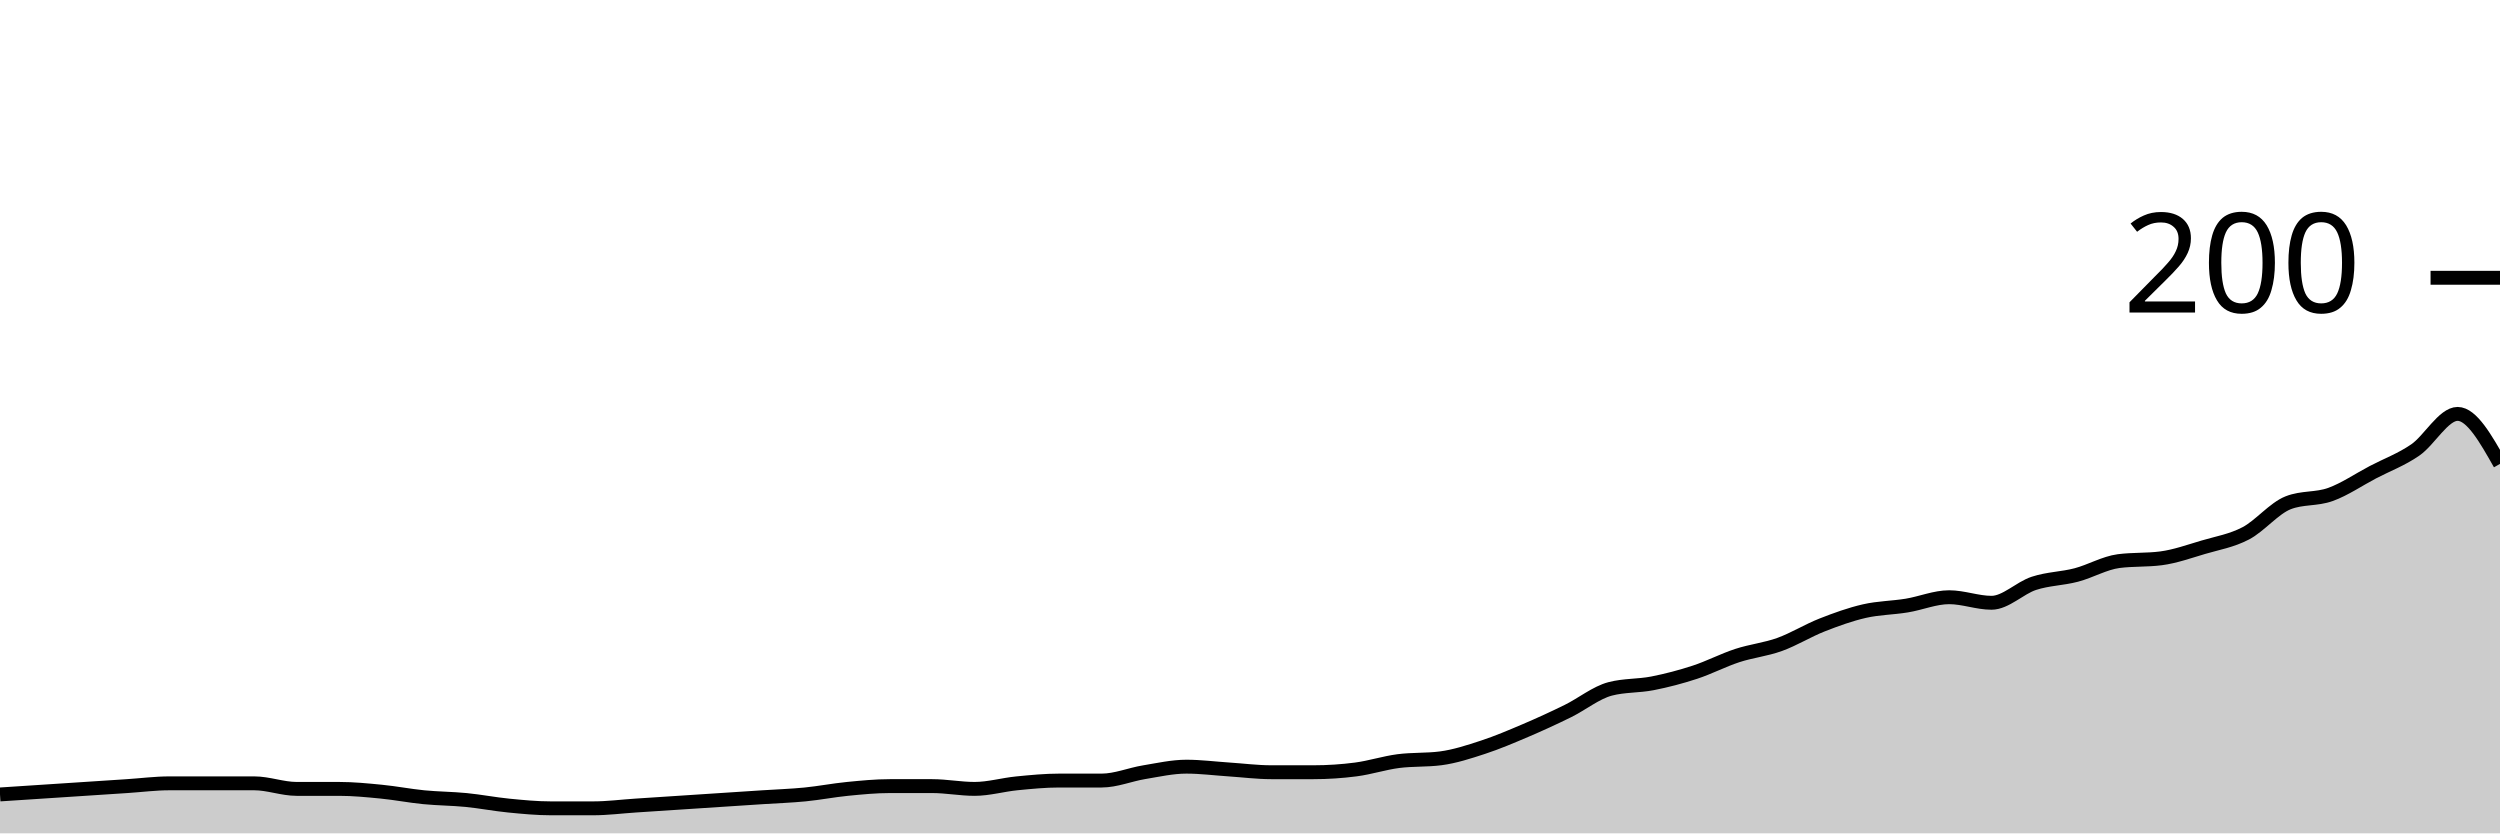
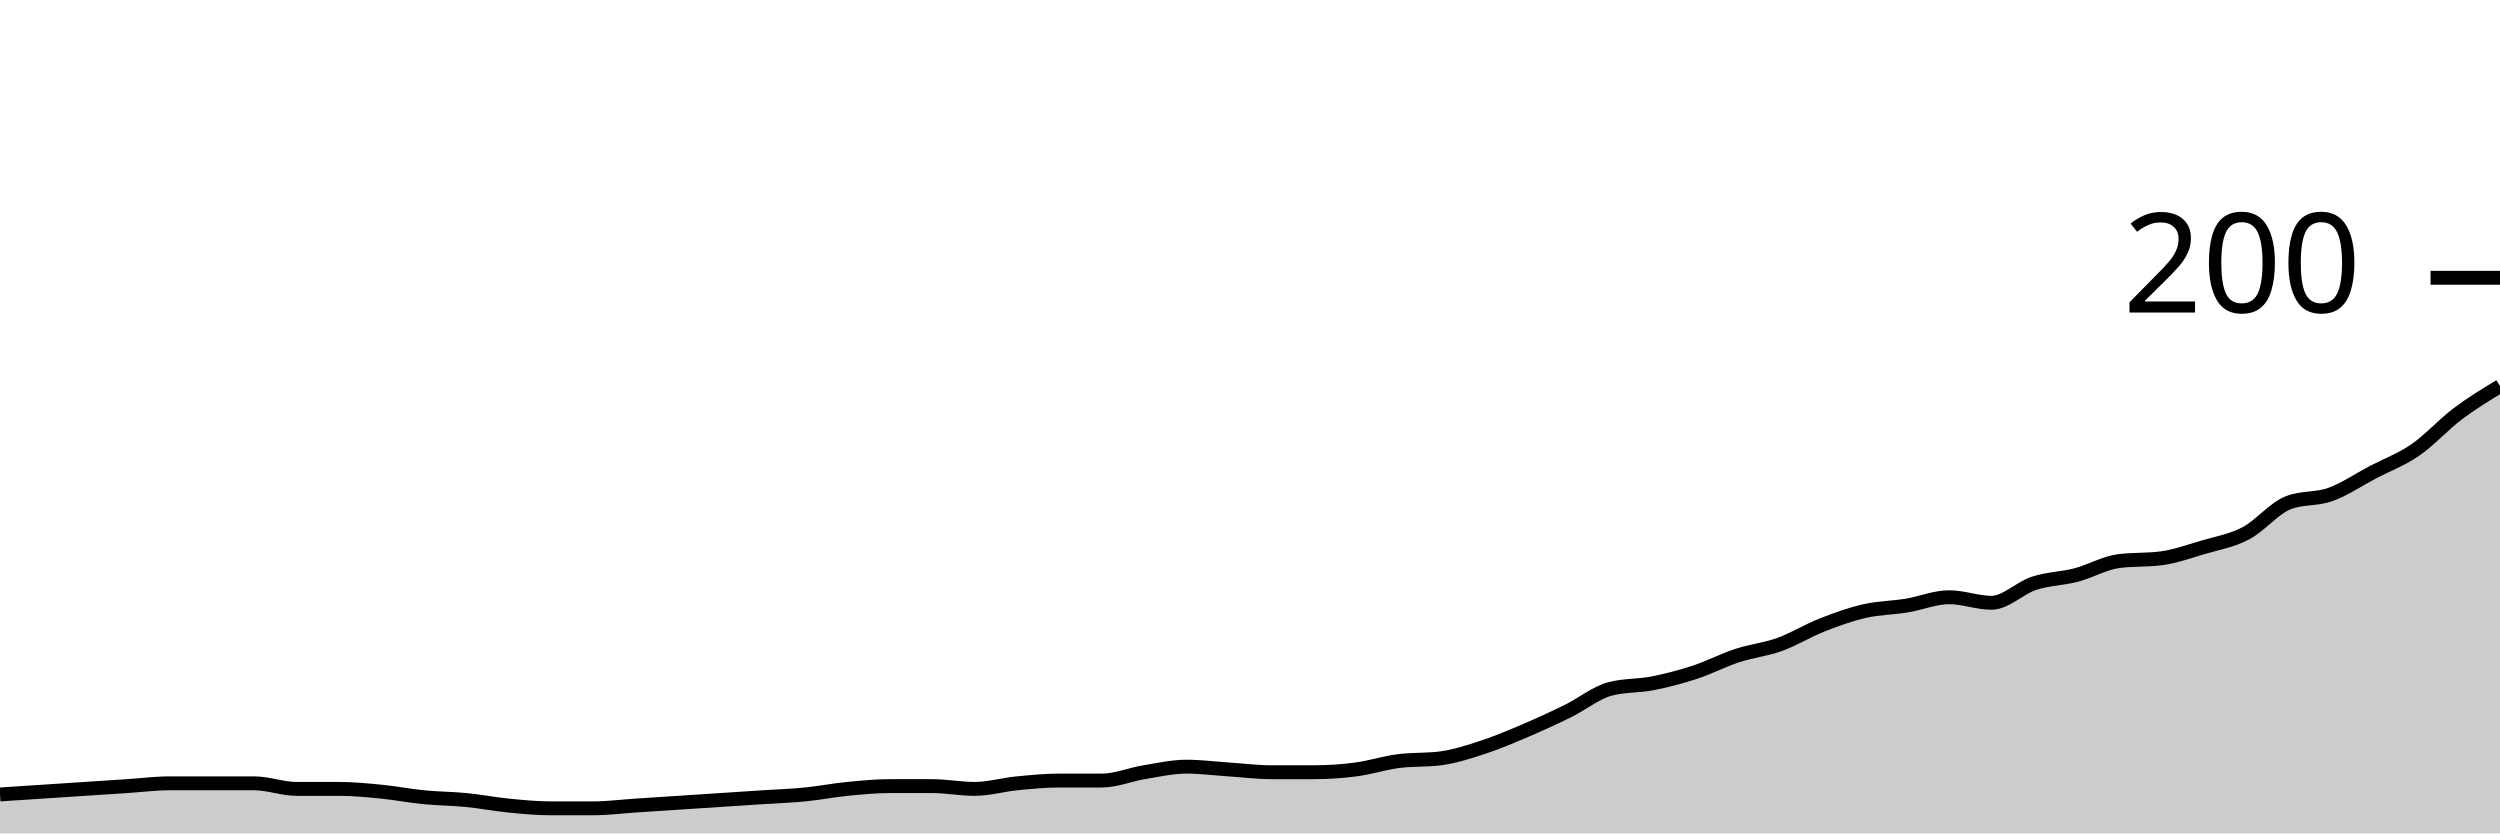
<svg xmlns="http://www.w3.org/2000/svg" viewBox="0 0 180 60">
  <g transform="translate(0,20)">
-     <path class="area" fill="rgba(0, 0, 0, 0.2)" d="M0,37.2C1.017,37.133,2.034,37.067,3.051,37C4.068,36.933,5.085,36.867,6.102,36.8C7.119,36.733,8.136,36.667,9.153,36.6C10.169,36.533,11.186,36.4,12.203,36.4C13.22,36.4,14.237,36.4,15.254,36.4C16.271,36.4,17.288,36.4,18.305,36.4C19.322,36.4,20.339,36.8,21.356,36.8C22.373,36.8,23.39,36.8,24.407,36.8C25.424,36.8,26.441,36.9,27.458,37C28.475,37.1,29.492,37.3,30.508,37.4C31.525,37.5,32.542,37.5,33.559,37.6C34.576,37.7,35.593,37.9,36.61,38C37.627,38.1,38.644,38.2,39.661,38.2C40.678,38.2,41.695,38.2,42.712,38.2C43.729,38.2,44.746,38.067,45.763,38C46.78,37.933,47.797,37.867,48.814,37.8C49.831,37.733,50.847,37.667,51.864,37.6C52.881,37.533,53.898,37.467,54.915,37.4C55.932,37.333,56.949,37.3,57.966,37.2C58.983,37.1,60,36.9,61.017,36.8C62.034,36.7,63.051,36.6,64.068,36.6C65.085,36.6,66.102,36.6,67.119,36.6C68.136,36.6,69.153,36.8,70.169,36.8C71.186,36.8,72.203,36.5,73.22,36.4C74.237,36.3,75.254,36.2,76.271,36.2C77.288,36.2,78.305,36.2,79.322,36.2C80.339,36.2,81.356,35.767,82.373,35.6C83.39,35.433,84.407,35.2,85.424,35.2C86.441,35.2,87.458,35.333,88.475,35.4C89.492,35.467,90.508,35.6,91.525,35.6C92.542,35.6,93.559,35.6,94.576,35.6C95.593,35.6,96.61,35.533,97.627,35.4C98.644,35.267,99.661,34.933,100.678,34.8C101.695,34.667,102.712,34.733,103.729,34.6C104.746,34.467,105.763,34.133,106.78,33.8C107.797,33.467,108.814,33.033,109.831,32.6C110.847,32.167,111.864,31.7,112.881,31.2C113.898,30.7,114.915,29.867,115.932,29.6C116.949,29.333,117.966,29.4,118.983,29.2C120,29,121.017,28.733,122.034,28.4C123.051,28.067,124.068,27.533,125.085,27.2C126.102,26.867,127.119,26.767,128.136,26.4C129.153,26.033,130.169,25.4,131.186,25C132.203,24.6,133.22,24.233,134.237,24C135.254,23.767,136.271,23.767,137.288,23.6C138.305,23.433,139.322,23,140.339,23C141.356,23,142.373,23.4,143.39,23.4C144.407,23.4,145.424,22.333,146.441,22C147.458,21.667,148.475,21.667,149.492,21.4C150.508,21.133,151.525,20.533,152.542,20.4C153.559,20.267,154.576,20.333,155.593,20.2C156.61,20.067,157.627,19.7,158.644,19.4C159.661,19.1,160.678,18.933,161.695,18.4C162.712,17.867,163.729,16.6,164.746,16.2C165.763,15.8,166.78,15.967,167.797,15.6C168.814,15.233,169.831,14.533,170.847,14C171.864,13.467,172.881,13.1,173.898,12.4C174.915,11.7,175.932,9.8,176.949,9.8C177.966,9.8,178.983,11.6,180,13.4L180,40C178.983,40,177.966,40,176.949,40C175.932,40,174.915,40,173.898,40C172.881,40,171.864,40,170.847,40C169.831,40,168.814,40,167.797,40C166.78,40,165.763,40,164.746,40C163.729,40,162.712,40,161.695,40C160.678,40,159.661,40,158.644,40C157.627,40,156.61,40,155.593,40C154.576,40,153.559,40,152.542,40C151.525,40,150.508,40,149.492,40C148.475,40,147.458,40,146.441,40C145.424,40,144.407,40,143.39,40C142.373,40,141.356,40,140.339,40C139.322,40,138.305,40,137.288,40C136.271,40,135.254,40,134.237,40C133.22,40,132.203,40,131.186,40C130.169,40,129.153,40,128.136,40C127.119,40,126.102,40,125.085,40C124.068,40,123.051,40,122.034,40C121.017,40,120,40,118.983,40C117.966,40,116.949,40,115.932,40C114.915,40,113.898,40,112.881,40C111.864,40,110.847,40,109.831,40C108.814,40,107.797,40,106.78,40C105.763,40,104.746,40,103.729,40C102.712,40,101.695,40,100.678,40C99.661,40,98.644,40,97.627,40C96.61,40,95.593,40,94.576,40C93.559,40,92.542,40,91.525,40C90.508,40,89.492,40,88.475,40C87.458,40,86.441,40,85.424,40C84.407,40,83.39,40,82.373,40C81.356,40,80.339,40,79.322,40C78.305,40,77.288,40,76.271,40C75.254,40,74.237,40,73.22,40C72.203,40,71.186,40,70.169,40C69.153,40,68.136,40,67.119,40C66.102,40,65.085,40,64.068,40C63.051,40,62.034,40,61.017,40C60,40,58.983,40,57.966,40C56.949,40,55.932,40,54.915,40C53.898,40,52.881,40,51.864,40C50.847,40,49.831,40,48.814,40C47.797,40,46.78,40,45.763,40C44.746,40,43.729,40,42.712,40C41.695,40,40.678,40,39.661,40C38.644,40,37.627,40,36.61,40C35.593,40,34.576,40,33.559,40C32.542,40,31.525,40,30.508,40C29.492,40,28.475,40,27.458,40C26.441,40,25.424,40,24.407,40C23.39,40,22.373,40,21.356,40C20.339,40,19.322,40,18.305,40C17.288,40,16.271,40,15.254,40C14.237,40,13.22,40,12.203,40C11.186,40,10.169,40,9.153,40C8.136,40,7.119,40,6.102,40C5.085,40,4.068,40,3.051,40C2.034,40,1.017,40,0,40Z" />
-     <path class="line" stroke="black" fill="none" d="M0,37.2C1.017,37.133,2.034,37.067,3.051,37C4.068,36.933,5.085,36.867,6.102,36.8C7.119,36.733,8.136,36.667,9.153,36.6C10.169,36.533,11.186,36.4,12.203,36.4C13.22,36.4,14.237,36.4,15.254,36.4C16.271,36.4,17.288,36.4,18.305,36.4C19.322,36.4,20.339,36.8,21.356,36.8C22.373,36.8,23.39,36.8,24.407,36.8C25.424,36.8,26.441,36.9,27.458,37C28.475,37.1,29.492,37.3,30.508,37.4C31.525,37.5,32.542,37.5,33.559,37.6C34.576,37.7,35.593,37.9,36.61,38C37.627,38.1,38.644,38.2,39.661,38.2C40.678,38.2,41.695,38.2,42.712,38.2C43.729,38.2,44.746,38.067,45.763,38C46.78,37.933,47.797,37.867,48.814,37.8C49.831,37.733,50.847,37.667,51.864,37.6C52.881,37.533,53.898,37.467,54.915,37.4C55.932,37.333,56.949,37.3,57.966,37.2C58.983,37.1,60,36.9,61.017,36.8C62.034,36.7,63.051,36.6,64.068,36.6C65.085,36.6,66.102,36.6,67.119,36.6C68.136,36.6,69.153,36.8,70.169,36.8C71.186,36.8,72.203,36.5,73.22,36.4C74.237,36.3,75.254,36.2,76.271,36.2C77.288,36.2,78.305,36.2,79.322,36.2C80.339,36.2,81.356,35.767,82.373,35.6C83.39,35.433,84.407,35.2,85.424,35.2C86.441,35.2,87.458,35.333,88.475,35.4C89.492,35.467,90.508,35.6,91.525,35.6C92.542,35.6,93.559,35.6,94.576,35.6C95.593,35.6,96.61,35.533,97.627,35.4C98.644,35.267,99.661,34.933,100.678,34.8C101.695,34.667,102.712,34.733,103.729,34.6C104.746,34.467,105.763,34.133,106.78,33.8C107.797,33.467,108.814,33.033,109.831,32.6C110.847,32.167,111.864,31.7,112.881,31.2C113.898,30.7,114.915,29.867,115.932,29.6C116.949,29.333,117.966,29.4,118.983,29.2C120,29,121.017,28.733,122.034,28.4C123.051,28.067,124.068,27.533,125.085,27.2C126.102,26.867,127.119,26.767,128.136,26.4C129.153,26.033,130.169,25.4,131.186,25C132.203,24.6,133.22,24.233,134.237,24C135.254,23.767,136.271,23.767,137.288,23.6C138.305,23.433,139.322,23,140.339,23C141.356,23,142.373,23.4,143.39,23.4C144.407,23.4,145.424,22.333,146.441,22C147.458,21.667,148.475,21.667,149.492,21.4C150.508,21.133,151.525,20.533,152.542,20.4C153.559,20.267,154.576,20.333,155.593,20.2C156.61,20.067,157.627,19.7,158.644,19.4C159.661,19.1,160.678,18.933,161.695,18.4C162.712,17.867,163.729,16.6,164.746,16.2C165.763,15.8,166.78,15.967,167.797,15.6C168.814,15.233,169.831,14.533,170.847,14C171.864,13.467,172.881,13.1,173.898,12.4C174.915,11.7,175.932,9.8,176.949,9.8C177.966,9.8,178.983,11.6,180,13.4" />
+     <path class="area" fill="rgba(0, 0, 0, 0.2)" d="M0,37.2C1.017,37.133,2.034,37.067,3.051,37C4.068,36.933,5.085,36.867,6.102,36.8C7.119,36.733,8.136,36.667,9.153,36.6C10.169,36.533,11.186,36.4,12.203,36.4C13.22,36.4,14.237,36.4,15.254,36.4C16.271,36.4,17.288,36.4,18.305,36.4C19.322,36.4,20.339,36.8,21.356,36.8C22.373,36.8,23.39,36.8,24.407,36.8C25.424,36.8,26.441,36.9,27.458,37C28.475,37.1,29.492,37.3,30.508,37.4C31.525,37.5,32.542,37.5,33.559,37.6C34.576,37.7,35.593,37.9,36.61,38C37.627,38.1,38.644,38.2,39.661,38.2C40.678,38.2,41.695,38.2,42.712,38.2C43.729,38.2,44.746,38.067,45.763,38C46.78,37.933,47.797,37.867,48.814,37.8C49.831,37.733,50.847,37.667,51.864,37.6C52.881,37.533,53.898,37.467,54.915,37.4C55.932,37.333,56.949,37.3,57.966,37.2C58.983,37.1,60,36.9,61.017,36.8C62.034,36.7,63.051,36.6,64.068,36.6C65.085,36.6,66.102,36.6,67.119,36.6C68.136,36.6,69.153,36.8,70.169,36.8C71.186,36.8,72.203,36.5,73.22,36.4C74.237,36.3,75.254,36.2,76.271,36.2C77.288,36.2,78.305,36.2,79.322,36.2C80.339,36.2,81.356,35.767,82.373,35.6C83.39,35.433,84.407,35.2,85.424,35.2C86.441,35.2,87.458,35.333,88.475,35.4C89.492,35.467,90.508,35.6,91.525,35.6C92.542,35.6,93.559,35.6,94.576,35.6C95.593,35.6,96.61,35.533,97.627,35.4C98.644,35.267,99.661,34.933,100.678,34.8C101.695,34.667,102.712,34.733,103.729,34.6C104.746,34.467,105.763,34.133,106.78,33.8C107.797,33.467,108.814,33.033,109.831,32.6C110.847,32.167,111.864,31.7,112.881,31.2C113.898,30.7,114.915,29.867,115.932,29.6C116.949,29.333,117.966,29.4,118.983,29.2C120,29,121.017,28.733,122.034,28.4C123.051,28.067,124.068,27.533,125.085,27.2C126.102,26.867,127.119,26.767,128.136,26.4C129.153,26.033,130.169,25.4,131.186,25C132.203,24.6,133.22,24.233,134.237,24C135.254,23.767,136.271,23.767,137.288,23.6C138.305,23.433,139.322,23,140.339,23C141.356,23,142.373,23.4,143.39,23.4C144.407,23.4,145.424,22.333,146.441,22C147.458,21.667,148.475,21.667,149.492,21.4C150.508,21.133,151.525,20.533,152.542,20.4C153.559,20.267,154.576,20.333,155.593,20.2C156.61,20.067,157.627,19.7,158.644,19.4C159.661,19.1,160.678,18.933,161.695,18.4C162.712,17.867,163.729,16.6,164.746,16.2C165.763,15.8,166.78,15.967,167.797,15.6C168.814,15.233,169.831,14.533,170.847,14C171.864,13.467,172.881,13.1,173.898,12.4C174.915,11.7,175.932,10.567,176.949,9.8C177.966,9.033,178.983,8.417,180,7.8L180,40C178.983,40,177.966,40,176.949,40C175.932,40,174.915,40,173.898,40C172.881,40,171.864,40,170.847,40C169.831,40,168.814,40,167.797,40C166.78,40,165.763,40,164.746,40C163.729,40,162.712,40,161.695,40C160.678,40,159.661,40,158.644,40C157.627,40,156.61,40,155.593,40C154.576,40,153.559,40,152.542,40C151.525,40,150.508,40,149.492,40C148.475,40,147.458,40,146.441,40C145.424,40,144.407,40,143.39,40C142.373,40,141.356,40,140.339,40C139.322,40,138.305,40,137.288,40C136.271,40,135.254,40,134.237,40C133.22,40,132.203,40,131.186,40C130.169,40,129.153,40,128.136,40C127.119,40,126.102,40,125.085,40C124.068,40,123.051,40,122.034,40C121.017,40,120,40,118.983,40C117.966,40,116.949,40,115.932,40C114.915,40,113.898,40,112.881,40C111.864,40,110.847,40,109.831,40C108.814,40,107.797,40,106.78,40C105.763,40,104.746,40,103.729,40C102.712,40,101.695,40,100.678,40C99.661,40,98.644,40,97.627,40C96.61,40,95.593,40,94.576,40C93.559,40,92.542,40,91.525,40C90.508,40,89.492,40,88.475,40C87.458,40,86.441,40,85.424,40C84.407,40,83.39,40,82.373,40C81.356,40,80.339,40,79.322,40C78.305,40,77.288,40,76.271,40C75.254,40,74.237,40,73.22,40C72.203,40,71.186,40,70.169,40C69.153,40,68.136,40,67.119,40C66.102,40,65.085,40,64.068,40C63.051,40,62.034,40,61.017,40C60,40,58.983,40,57.966,40C56.949,40,55.932,40,54.915,40C53.898,40,52.881,40,51.864,40C50.847,40,49.831,40,48.814,40C47.797,40,46.78,40,45.763,40C44.746,40,43.729,40,42.712,40C41.695,40,40.678,40,39.661,40C38.644,40,37.627,40,36.61,40C35.593,40,34.576,40,33.559,40C32.542,40,31.525,40,30.508,40C29.492,40,28.475,40,27.458,40C26.441,40,25.424,40,24.407,40C23.39,40,22.373,40,21.356,40C20.339,40,19.322,40,18.305,40C17.288,40,16.271,40,15.254,40C14.237,40,13.22,40,12.203,40C11.186,40,10.169,40,9.153,40C8.136,40,7.119,40,6.102,40C5.085,40,4.068,40,3.051,40C2.034,40,1.017,40,0,40Z" />
+     <path class="line" stroke="black" fill="none" d="M0,37.2C1.017,37.133,2.034,37.067,3.051,37C4.068,36.933,5.085,36.867,6.102,36.8C7.119,36.733,8.136,36.667,9.153,36.6C10.169,36.533,11.186,36.4,12.203,36.4C13.22,36.4,14.237,36.4,15.254,36.4C16.271,36.4,17.288,36.4,18.305,36.4C19.322,36.4,20.339,36.8,21.356,36.8C22.373,36.8,23.39,36.8,24.407,36.8C25.424,36.8,26.441,36.9,27.458,37C28.475,37.1,29.492,37.3,30.508,37.4C31.525,37.5,32.542,37.5,33.559,37.6C34.576,37.7,35.593,37.9,36.61,38C37.627,38.1,38.644,38.2,39.661,38.2C40.678,38.2,41.695,38.2,42.712,38.2C43.729,38.2,44.746,38.067,45.763,38C46.78,37.933,47.797,37.867,48.814,37.8C49.831,37.733,50.847,37.667,51.864,37.6C52.881,37.533,53.898,37.467,54.915,37.4C55.932,37.333,56.949,37.3,57.966,37.2C58.983,37.1,60,36.9,61.017,36.8C62.034,36.7,63.051,36.6,64.068,36.6C65.085,36.6,66.102,36.6,67.119,36.6C68.136,36.6,69.153,36.8,70.169,36.8C71.186,36.8,72.203,36.5,73.22,36.4C74.237,36.3,75.254,36.2,76.271,36.2C77.288,36.2,78.305,36.2,79.322,36.2C80.339,36.2,81.356,35.767,82.373,35.6C83.39,35.433,84.407,35.2,85.424,35.2C86.441,35.2,87.458,35.333,88.475,35.4C89.492,35.467,90.508,35.6,91.525,35.6C92.542,35.6,93.559,35.6,94.576,35.6C95.593,35.6,96.61,35.533,97.627,35.4C98.644,35.267,99.661,34.933,100.678,34.8C101.695,34.667,102.712,34.733,103.729,34.6C104.746,34.467,105.763,34.133,106.78,33.8C107.797,33.467,108.814,33.033,109.831,32.6C110.847,32.167,111.864,31.7,112.881,31.2C113.898,30.7,114.915,29.867,115.932,29.6C116.949,29.333,117.966,29.4,118.983,29.2C120,29,121.017,28.733,122.034,28.4C123.051,28.067,124.068,27.533,125.085,27.2C126.102,26.867,127.119,26.767,128.136,26.4C129.153,26.033,130.169,25.4,131.186,25C132.203,24.6,133.22,24.233,134.237,24C135.254,23.767,136.271,23.767,137.288,23.6C138.305,23.433,139.322,23,140.339,23C141.356,23,142.373,23.4,143.39,23.4C144.407,23.4,145.424,22.333,146.441,22C147.458,21.667,148.475,21.667,149.492,21.4C150.508,21.133,151.525,20.533,152.542,20.4C153.559,20.267,154.576,20.333,155.593,20.2C156.61,20.067,157.627,19.7,158.644,19.4C159.661,19.1,160.678,18.933,161.695,18.4C162.712,17.867,163.729,16.6,164.746,16.2C165.763,15.8,166.78,15.967,167.797,15.6C168.814,15.233,169.831,14.533,170.847,14C171.864,13.467,172.881,13.1,173.898,12.4C174.915,11.7,175.932,10.567,176.949,9.8C177.966,9.033,178.983,8.417,180,7.8" />
    <path class="axis-ceiling" stroke-width="1" stroke="black" fill="none" d="M175,0L180,0" />
    <text class="axis-ceiling-label" font-family="sans-serif" text-anchor="end" font-size="10px" x="170" y="2.5">200</text>
  </g>
</svg>
